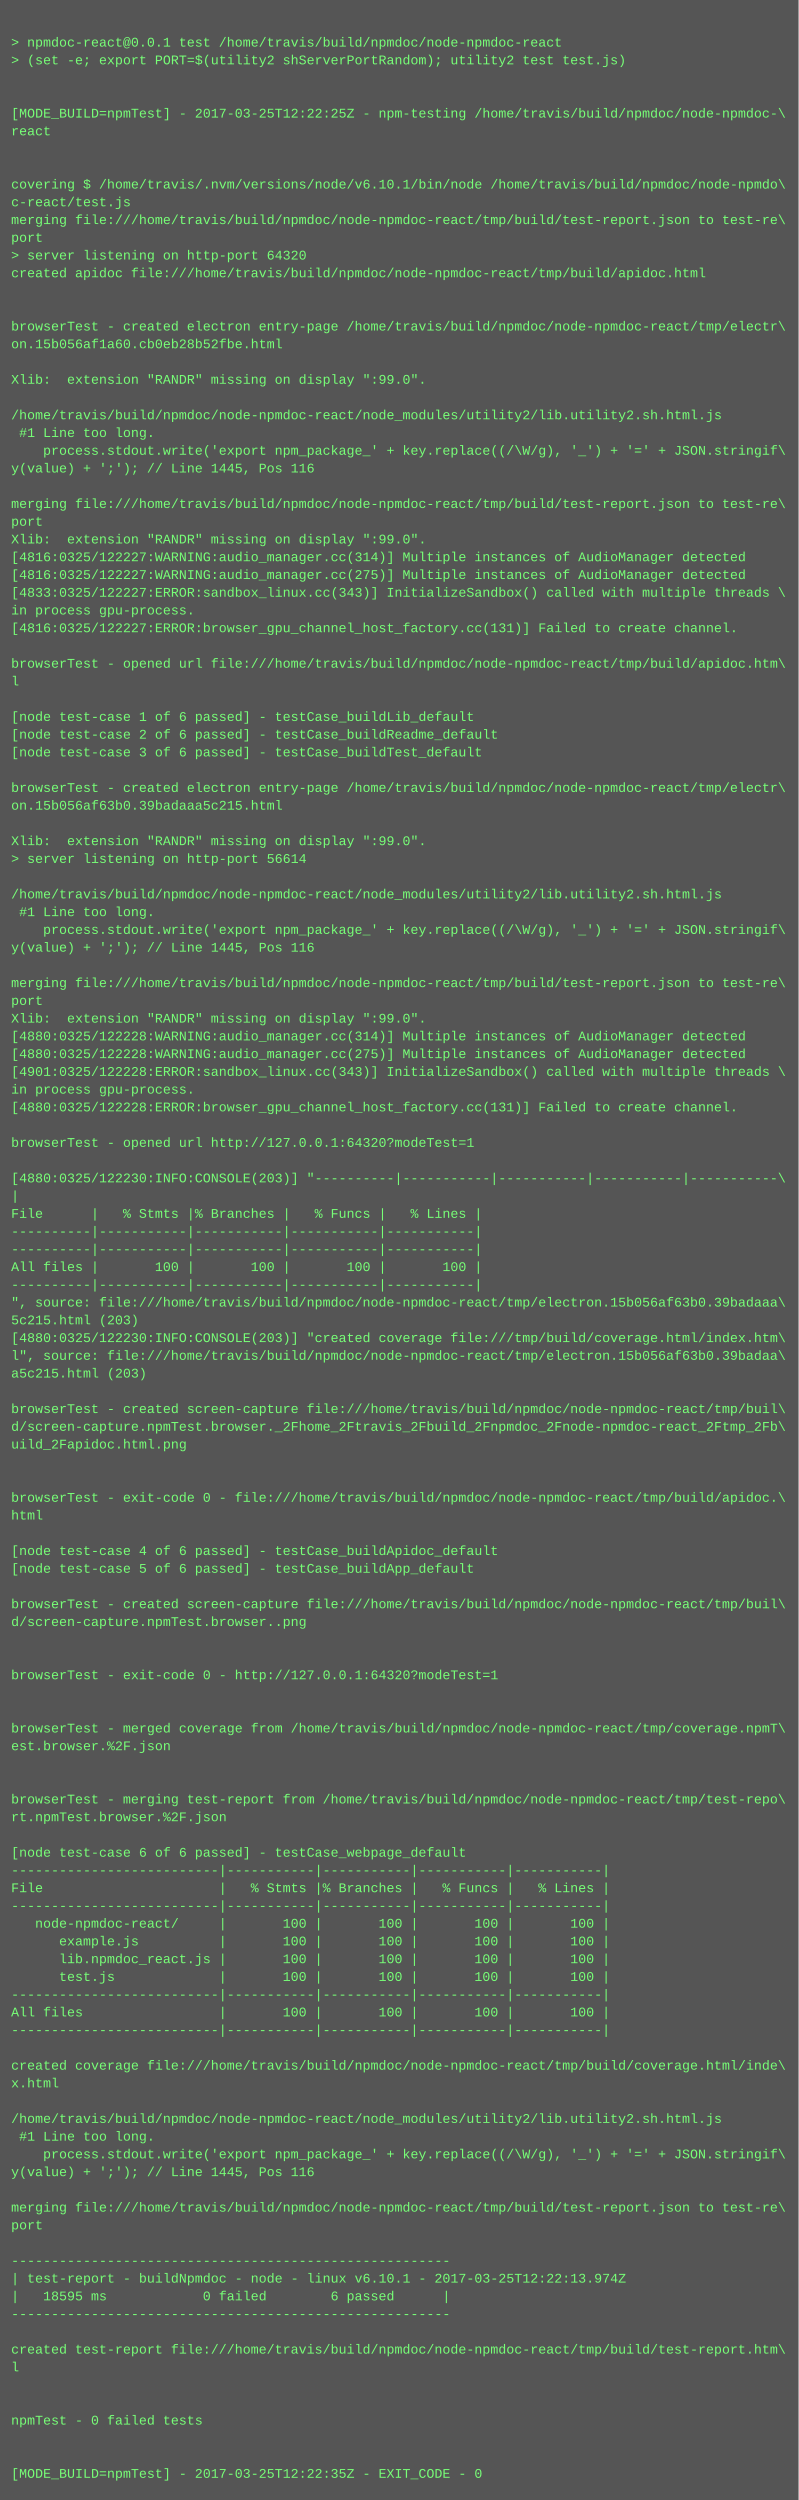
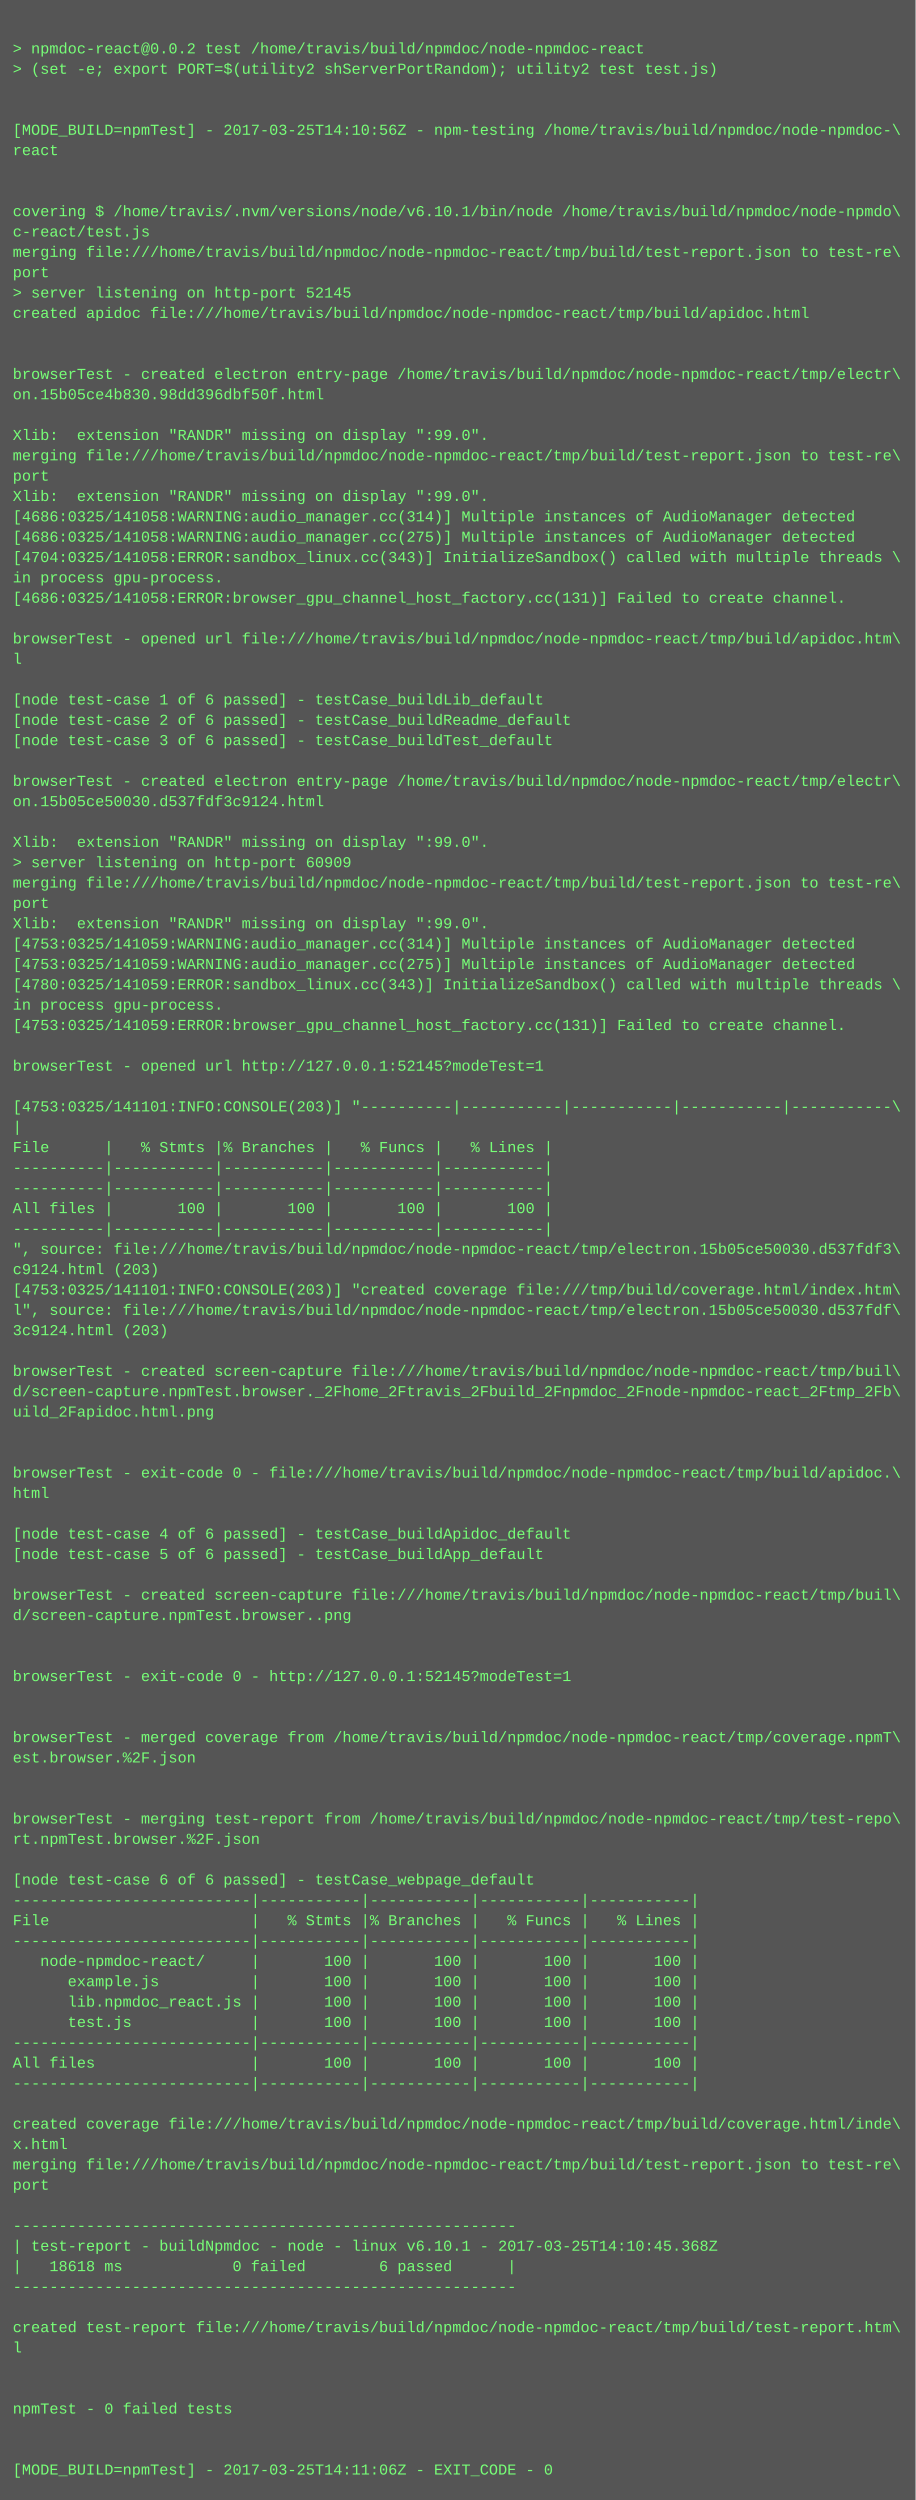
- <svg xmlns="http://www.w3.org/2000/svg" height="2254" width="720">
-   <rect height="2254" fill="#555" width="720" />
+ <svg xmlns="http://www.w3.org/2000/svg" height="1966" width="720">
+   <rect height="1966" fill="#555" width="720" />
  <text fill="#7f7" font-family="Courier New" font-size="12" xml:space="preserve">
    <tspan x="10" y="26" />
-     <tspan x="10" y="42">&gt; npmdoc-react@0.0.1 test /home/travis/build/npmdoc/node-npmdoc-react</tspan>
+     <tspan x="10" y="42">&gt; npmdoc-react@0.0.2 test /home/travis/build/npmdoc/node-npmdoc-react</tspan>
    <tspan x="10" y="58">&gt; (set -e; export PORT=$(utility2 shServerPortRandom); utility2 test test.js)</tspan>
    <tspan x="10" y="74" />
    <tspan x="10" y="90" />
-     <tspan x="10" y="106">[MODE_BUILD=npmTest] - 2017-03-25T12:22:25Z - npm-testing /home/travis/build/npmdoc/node-npmdoc-\</tspan>
+     <tspan x="10" y="106">[MODE_BUILD=npmTest] - 2017-03-25T14:10:56Z - npm-testing /home/travis/build/npmdoc/node-npmdoc-\</tspan>
    <tspan x="10" y="122">react</tspan>
    <tspan x="10" y="138" />
    <tspan x="10" y="154" />
    <tspan x="10" y="170">covering $ /home/travis/.nvm/versions/node/v6.10.1/bin/node /home/travis/build/npmdoc/node-npmdo\</tspan>
    <tspan x="10" y="186">c-react/test.js</tspan>
    <tspan x="10" y="202">merging file:///home/travis/build/npmdoc/node-npmdoc-react/tmp/build/test-report.json to test-re\</tspan>
    <tspan x="10" y="218">port</tspan>
-     <tspan x="10" y="234">&gt; server listening on http-port 64320</tspan>
+     <tspan x="10" y="234">&gt; server listening on http-port 52145</tspan>
    <tspan x="10" y="250">created apidoc file:///home/travis/build/npmdoc/node-npmdoc-react/tmp/build/apidoc.html</tspan>
    <tspan x="10" y="266" />
    <tspan x="10" y="282" />
    <tspan x="10" y="298">browserTest - created electron entry-page /home/travis/build/npmdoc/node-npmdoc-react/tmp/electr\</tspan>
-     <tspan x="10" y="314">on.15b056af1a60.cb0eb28b52fbe.html</tspan>
+     <tspan x="10" y="314">on.15b05ce4b830.98dd396dbf50f.html</tspan>
    <tspan x="10" y="330" />
    <tspan x="10" y="346">Xlib:  extension "RANDR" missing on display ":99.0".</tspan>
-     <tspan x="10" y="362" />
-     <tspan x="10" y="378">/home/travis/build/npmdoc/node-npmdoc-react/node_modules/utility2/lib.utility2.sh.html.js</tspan>
-     <tspan x="10" y="394"> #1 Line too long.</tspan>
-     <tspan x="10" y="410">    process.stdout.write('export npm_package_' + key.replace((/\W/g), '_') + '=' + JSON.stringif\</tspan>
-     <tspan x="10" y="426">y(value) + ';'); // Line 1445, Pos 116</tspan>
-     <tspan x="10" y="442" />
-     <tspan x="10" y="458">merging file:///home/travis/build/npmdoc/node-npmdoc-react/tmp/build/test-report.json to test-re\</tspan>
-     <tspan x="10" y="474">port</tspan>
-     <tspan x="10" y="490">Xlib:  extension "RANDR" missing on display ":99.0".</tspan>
-     <tspan x="10" y="506">[4816:0325/122227:WARNING:audio_manager.cc(314)] Multiple instances of AudioManager detected</tspan>
-     <tspan x="10" y="522">[4816:0325/122227:WARNING:audio_manager.cc(275)] Multiple instances of AudioManager detected</tspan>
-     <tspan x="10" y="538">[4833:0325/122227:ERROR:sandbox_linux.cc(343)] InitializeSandbox() called with multiple threads \</tspan>
-     <tspan x="10" y="554">in process gpu-process. </tspan>
-     <tspan x="10" y="570">[4816:0325/122227:ERROR:browser_gpu_channel_host_factory.cc(131)] Failed to create channel.</tspan>
-     <tspan x="10" y="586" />
-     <tspan x="10" y="602">browserTest - opened url file:///home/travis/build/npmdoc/node-npmdoc-react/tmp/build/apidoc.htm\</tspan>
-     <tspan x="10" y="618">l</tspan>
-     <tspan x="10" y="634" />
-     <tspan x="10" y="650">[node test-case 1 of 6 passed] - testCase_buildLib_default</tspan>
-     <tspan x="10" y="666">[node test-case 2 of 6 passed] - testCase_buildReadme_default</tspan>
-     <tspan x="10" y="682">[node test-case 3 of 6 passed] - testCase_buildTest_default</tspan>
-     <tspan x="10" y="698" />
-     <tspan x="10" y="714">browserTest - created electron entry-page /home/travis/build/npmdoc/node-npmdoc-react/tmp/electr\</tspan>
-     <tspan x="10" y="730">on.15b056af63b0.39badaaa5c215.html</tspan>
-     <tspan x="10" y="746" />
-     <tspan x="10" y="762">Xlib:  extension "RANDR" missing on display ":99.0".</tspan>
-     <tspan x="10" y="778">&gt; server listening on http-port 56614</tspan>
-     <tspan x="10" y="794" />
-     <tspan x="10" y="810">/home/travis/build/npmdoc/node-npmdoc-react/node_modules/utility2/lib.utility2.sh.html.js</tspan>
-     <tspan x="10" y="826"> #1 Line too long.</tspan>
-     <tspan x="10" y="842">    process.stdout.write('export npm_package_' + key.replace((/\W/g), '_') + '=' + JSON.stringif\</tspan>
-     <tspan x="10" y="858">y(value) + ';'); // Line 1445, Pos 116</tspan>
-     <tspan x="10" y="874" />
-     <tspan x="10" y="890">merging file:///home/travis/build/npmdoc/node-npmdoc-react/tmp/build/test-report.json to test-re\</tspan>
-     <tspan x="10" y="906">port</tspan>
-     <tspan x="10" y="922">Xlib:  extension "RANDR" missing on display ":99.0".</tspan>
-     <tspan x="10" y="938">[4880:0325/122228:WARNING:audio_manager.cc(314)] Multiple instances of AudioManager detected</tspan>
-     <tspan x="10" y="954">[4880:0325/122228:WARNING:audio_manager.cc(275)] Multiple instances of AudioManager detected</tspan>
-     <tspan x="10" y="970">[4901:0325/122228:ERROR:sandbox_linux.cc(343)] InitializeSandbox() called with multiple threads \</tspan>
-     <tspan x="10" y="986">in process gpu-process. </tspan>
-     <tspan x="10" y="1002">[4880:0325/122228:ERROR:browser_gpu_channel_host_factory.cc(131)] Failed to create channel.</tspan>
-     <tspan x="10" y="1018" />
-     <tspan x="10" y="1034">browserTest - opened url http://127.0.0.1:64320?modeTest=1</tspan>
-     <tspan x="10" y="1050" />
-     <tspan x="10" y="1066">[4880:0325/122230:INFO:CONSOLE(203)] "----------|-----------|-----------|-----------|-----------\</tspan>
-     <tspan x="10" y="1082">|</tspan>
-     <tspan x="10" y="1098">File      |   % Stmts |% Branches |   % Funcs |   % Lines |</tspan>
-     <tspan x="10" y="1114">----------|-----------|-----------|-----------|-----------|</tspan>
-     <tspan x="10" y="1130">----------|-----------|-----------|-----------|-----------|</tspan>
-     <tspan x="10" y="1146">All files |       100 |       100 |       100 |       100 |</tspan>
-     <tspan x="10" y="1162">----------|-----------|-----------|-----------|-----------|</tspan>
-     <tspan x="10" y="1178">", source: file:///home/travis/build/npmdoc/node-npmdoc-react/tmp/electron.15b056af63b0.39badaaa\</tspan>
-     <tspan x="10" y="1194">5c215.html (203)</tspan>
-     <tspan x="10" y="1210">[4880:0325/122230:INFO:CONSOLE(203)] "created coverage file:///tmp/build/coverage.html/index.htm\</tspan>
-     <tspan x="10" y="1226">l", source: file:///home/travis/build/npmdoc/node-npmdoc-react/tmp/electron.15b056af63b0.39badaa\</tspan>
-     <tspan x="10" y="1242">a5c215.html (203)</tspan>
-     <tspan x="10" y="1258" />
-     <tspan x="10" y="1274">browserTest - created screen-capture file:///home/travis/build/npmdoc/node-npmdoc-react/tmp/buil\</tspan>
-     <tspan x="10" y="1290">d/screen-capture.npmTest.browser._2Fhome_2Ftravis_2Fbuild_2Fnpmdoc_2Fnode-npmdoc-react_2Ftmp_2Fb\</tspan>
-     <tspan x="10" y="1306">uild_2Fapidoc.html.png</tspan>
-     <tspan x="10" y="1322" />
+     <tspan x="10" y="362">merging file:///home/travis/build/npmdoc/node-npmdoc-react/tmp/build/test-report.json to test-re\</tspan>
+     <tspan x="10" y="378">port</tspan>
+     <tspan x="10" y="394">Xlib:  extension "RANDR" missing on display ":99.0".</tspan>
+     <tspan x="10" y="410">[4686:0325/141058:WARNING:audio_manager.cc(314)] Multiple instances of AudioManager detected</tspan>
+     <tspan x="10" y="426">[4686:0325/141058:WARNING:audio_manager.cc(275)] Multiple instances of AudioManager detected</tspan>
+     <tspan x="10" y="442">[4704:0325/141058:ERROR:sandbox_linux.cc(343)] InitializeSandbox() called with multiple threads \</tspan>
+     <tspan x="10" y="458">in process gpu-process. </tspan>
+     <tspan x="10" y="474">[4686:0325/141058:ERROR:browser_gpu_channel_host_factory.cc(131)] Failed to create channel.</tspan>
+     <tspan x="10" y="490" />
+     <tspan x="10" y="506">browserTest - opened url file:///home/travis/build/npmdoc/node-npmdoc-react/tmp/build/apidoc.htm\</tspan>
+     <tspan x="10" y="522">l</tspan>
+     <tspan x="10" y="538" />
+     <tspan x="10" y="554">[node test-case 1 of 6 passed] - testCase_buildLib_default</tspan>
+     <tspan x="10" y="570">[node test-case 2 of 6 passed] - testCase_buildReadme_default</tspan>
+     <tspan x="10" y="586">[node test-case 3 of 6 passed] - testCase_buildTest_default</tspan>
+     <tspan x="10" y="602" />
+     <tspan x="10" y="618">browserTest - created electron entry-page /home/travis/build/npmdoc/node-npmdoc-react/tmp/electr\</tspan>
+     <tspan x="10" y="634">on.15b05ce50030.d537fdf3c9124.html</tspan>
+     <tspan x="10" y="650" />
+     <tspan x="10" y="666">Xlib:  extension "RANDR" missing on display ":99.0".</tspan>
+     <tspan x="10" y="682">&gt; server listening on http-port 60909</tspan>
+     <tspan x="10" y="698">merging file:///home/travis/build/npmdoc/node-npmdoc-react/tmp/build/test-report.json to test-re\</tspan>
+     <tspan x="10" y="714">port</tspan>
+     <tspan x="10" y="730">Xlib:  extension "RANDR" missing on display ":99.0".</tspan>
+     <tspan x="10" y="746">[4753:0325/141059:WARNING:audio_manager.cc(314)] Multiple instances of AudioManager detected</tspan>
+     <tspan x="10" y="762">[4753:0325/141059:WARNING:audio_manager.cc(275)] Multiple instances of AudioManager detected</tspan>
+     <tspan x="10" y="778">[4780:0325/141059:ERROR:sandbox_linux.cc(343)] InitializeSandbox() called with multiple threads \</tspan>
+     <tspan x="10" y="794">in process gpu-process. </tspan>
+     <tspan x="10" y="810">[4753:0325/141059:ERROR:browser_gpu_channel_host_factory.cc(131)] Failed to create channel.</tspan>
+     <tspan x="10" y="826" />
+     <tspan x="10" y="842">browserTest - opened url http://127.0.0.1:52145?modeTest=1</tspan>
+     <tspan x="10" y="858" />
+     <tspan x="10" y="874">[4753:0325/141101:INFO:CONSOLE(203)] "----------|-----------|-----------|-----------|-----------\</tspan>
+     <tspan x="10" y="890">|</tspan>
+     <tspan x="10" y="906">File      |   % Stmts |% Branches |   % Funcs |   % Lines |</tspan>
+     <tspan x="10" y="922">----------|-----------|-----------|-----------|-----------|</tspan>
+     <tspan x="10" y="938">----------|-----------|-----------|-----------|-----------|</tspan>
+     <tspan x="10" y="954">All files |       100 |       100 |       100 |       100 |</tspan>
+     <tspan x="10" y="970">----------|-----------|-----------|-----------|-----------|</tspan>
+     <tspan x="10" y="986">", source: file:///home/travis/build/npmdoc/node-npmdoc-react/tmp/electron.15b05ce50030.d537fdf3\</tspan>
+     <tspan x="10" y="1002">c9124.html (203)</tspan>
+     <tspan x="10" y="1018">[4753:0325/141101:INFO:CONSOLE(203)] "created coverage file:///tmp/build/coverage.html/index.htm\</tspan>
+     <tspan x="10" y="1034">l", source: file:///home/travis/build/npmdoc/node-npmdoc-react/tmp/electron.15b05ce50030.d537fdf\</tspan>
+     <tspan x="10" y="1050">3c9124.html (203)</tspan>
+     <tspan x="10" y="1066" />
+     <tspan x="10" y="1082">browserTest - created screen-capture file:///home/travis/build/npmdoc/node-npmdoc-react/tmp/buil\</tspan>
+     <tspan x="10" y="1098">d/screen-capture.npmTest.browser._2Fhome_2Ftravis_2Fbuild_2Fnpmdoc_2Fnode-npmdoc-react_2Ftmp_2Fb\</tspan>
+     <tspan x="10" y="1114">uild_2Fapidoc.html.png</tspan>
+     <tspan x="10" y="1130" />
+     <tspan x="10" y="1146" />
+     <tspan x="10" y="1162">browserTest - exit-code 0 - file:///home/travis/build/npmdoc/node-npmdoc-react/tmp/build/apidoc.\</tspan>
+     <tspan x="10" y="1178">html</tspan>
+     <tspan x="10" y="1194" />
+     <tspan x="10" y="1210">[node test-case 4 of 6 passed] - testCase_buildApidoc_default</tspan>
+     <tspan x="10" y="1226">[node test-case 5 of 6 passed] - testCase_buildApp_default</tspan>
+     <tspan x="10" y="1242" />
+     <tspan x="10" y="1258">browserTest - created screen-capture file:///home/travis/build/npmdoc/node-npmdoc-react/tmp/buil\</tspan>
+     <tspan x="10" y="1274">d/screen-capture.npmTest.browser..png</tspan>
+     <tspan x="10" y="1290" />
+     <tspan x="10" y="1306" />
+     <tspan x="10" y="1322">browserTest - exit-code 0 - http://127.0.0.1:52145?modeTest=1</tspan>
    <tspan x="10" y="1338" />
-     <tspan x="10" y="1354">browserTest - exit-code 0 - file:///home/travis/build/npmdoc/node-npmdoc-react/tmp/build/apidoc.\</tspan>
-     <tspan x="10" y="1370">html</tspan>
-     <tspan x="10" y="1386" />
-     <tspan x="10" y="1402">[node test-case 4 of 6 passed] - testCase_buildApidoc_default</tspan>
-     <tspan x="10" y="1418">[node test-case 5 of 6 passed] - testCase_buildApp_default</tspan>
-     <tspan x="10" y="1434" />
-     <tspan x="10" y="1450">browserTest - created screen-capture file:///home/travis/build/npmdoc/node-npmdoc-react/tmp/buil\</tspan>
-     <tspan x="10" y="1466">d/screen-capture.npmTest.browser..png</tspan>
-     <tspan x="10" y="1482" />
-     <tspan x="10" y="1498" />
-     <tspan x="10" y="1514">browserTest - exit-code 0 - http://127.0.0.1:64320?modeTest=1</tspan>
-     <tspan x="10" y="1530" />
-     <tspan x="10" y="1546" />
-     <tspan x="10" y="1562">browserTest - merged coverage from /home/travis/build/npmdoc/node-npmdoc-react/tmp/coverage.npmT\</tspan>
-     <tspan x="10" y="1578">est.browser.%2F.json</tspan>
-     <tspan x="10" y="1594" />
-     <tspan x="10" y="1610" />
-     <tspan x="10" y="1626">browserTest - merging test-report from /home/travis/build/npmdoc/node-npmdoc-react/tmp/test-repo\</tspan>
-     <tspan x="10" y="1642">rt.npmTest.browser.%2F.json</tspan>
+     <tspan x="10" y="1354" />
+     <tspan x="10" y="1370">browserTest - merged coverage from /home/travis/build/npmdoc/node-npmdoc-react/tmp/coverage.npmT\</tspan>
+     <tspan x="10" y="1386">est.browser.%2F.json</tspan>
+     <tspan x="10" y="1402" />
+     <tspan x="10" y="1418" />
+     <tspan x="10" y="1434">browserTest - merging test-report from /home/travis/build/npmdoc/node-npmdoc-react/tmp/test-repo\</tspan>
+     <tspan x="10" y="1450">rt.npmTest.browser.%2F.json</tspan>
+     <tspan x="10" y="1466" />
+     <tspan x="10" y="1482">[node test-case 6 of 6 passed] - testCase_webpage_default</tspan>
+     <tspan x="10" y="1498">--------------------------|-----------|-----------|-----------|-----------|</tspan>
+     <tspan x="10" y="1514">File                      |   % Stmts |% Branches |   % Funcs |   % Lines |</tspan>
+     <tspan x="10" y="1530">--------------------------|-----------|-----------|-----------|-----------|</tspan>
+     <tspan x="10" y="1546">   node-npmdoc-react/     |       100 |       100 |       100 |       100 |</tspan>
+     <tspan x="10" y="1562">      example.js          |       100 |       100 |       100 |       100 |</tspan>
+     <tspan x="10" y="1578">      lib.npmdoc_react.js |       100 |       100 |       100 |       100 |</tspan>
+     <tspan x="10" y="1594">      test.js             |       100 |       100 |       100 |       100 |</tspan>
+     <tspan x="10" y="1610">--------------------------|-----------|-----------|-----------|-----------|</tspan>
+     <tspan x="10" y="1626">All files                 |       100 |       100 |       100 |       100 |</tspan>
+     <tspan x="10" y="1642">--------------------------|-----------|-----------|-----------|-----------|</tspan>
    <tspan x="10" y="1658" />
-     <tspan x="10" y="1674">[node test-case 6 of 6 passed] - testCase_webpage_default</tspan>
-     <tspan x="10" y="1690">--------------------------|-----------|-----------|-----------|-----------|</tspan>
-     <tspan x="10" y="1706">File                      |   % Stmts |% Branches |   % Funcs |   % Lines |</tspan>
-     <tspan x="10" y="1722">--------------------------|-----------|-----------|-----------|-----------|</tspan>
-     <tspan x="10" y="1738">   node-npmdoc-react/     |       100 |       100 |       100 |       100 |</tspan>
-     <tspan x="10" y="1754">      example.js          |       100 |       100 |       100 |       100 |</tspan>
-     <tspan x="10" y="1770">      lib.npmdoc_react.js |       100 |       100 |       100 |       100 |</tspan>
-     <tspan x="10" y="1786">      test.js             |       100 |       100 |       100 |       100 |</tspan>
-     <tspan x="10" y="1802">--------------------------|-----------|-----------|-----------|-----------|</tspan>
-     <tspan x="10" y="1818">All files                 |       100 |       100 |       100 |       100 |</tspan>
-     <tspan x="10" y="1834">--------------------------|-----------|-----------|-----------|-----------|</tspan>
-     <tspan x="10" y="1850" />
-     <tspan x="10" y="1866">created coverage file:///home/travis/build/npmdoc/node-npmdoc-react/tmp/build/coverage.html/inde\</tspan>
-     <tspan x="10" y="1882">x.html</tspan>
-     <tspan x="10" y="1898" />
-     <tspan x="10" y="1914">/home/travis/build/npmdoc/node-npmdoc-react/node_modules/utility2/lib.utility2.sh.html.js</tspan>
-     <tspan x="10" y="1930"> #1 Line too long.</tspan>
-     <tspan x="10" y="1946">    process.stdout.write('export npm_package_' + key.replace((/\W/g), '_') + '=' + JSON.stringif\</tspan>
-     <tspan x="10" y="1962">y(value) + ';'); // Line 1445, Pos 116</tspan>
-     <tspan x="10" y="1978" />
-     <tspan x="10" y="1994">merging file:///home/travis/build/npmdoc/node-npmdoc-react/tmp/build/test-report.json to test-re\</tspan>
-     <tspan x="10" y="2010">port</tspan>
-     <tspan x="10" y="2026" />
-     <tspan x="10" y="2042">-------------------------------------------------------</tspan>
-     <tspan x="10" y="2058">| test-report - buildNpmdoc - node - linux v6.10.1 - 2017-03-25T12:22:13.974Z</tspan>
-     <tspan x="10" y="2074">|   18595 ms            0 failed        6 passed      |</tspan>
-     <tspan x="10" y="2090">-------------------------------------------------------</tspan>
-     <tspan x="10" y="2106" />
-     <tspan x="10" y="2122">created test-report file:///home/travis/build/npmdoc/node-npmdoc-react/tmp/build/test-report.htm\</tspan>
-     <tspan x="10" y="2138">l</tspan>
-     <tspan x="10" y="2154" />
-     <tspan x="10" y="2170" />
-     <tspan x="10" y="2186">npmTest - 0 failed tests</tspan>
-     <tspan x="10" y="2202" />
-     <tspan x="10" y="2218" />
-     <tspan x="10" y="2234">[MODE_BUILD=npmTest] - 2017-03-25T12:22:35Z - EXIT_CODE - 0</tspan>
+     <tspan x="10" y="1674">created coverage file:///home/travis/build/npmdoc/node-npmdoc-react/tmp/build/coverage.html/inde\</tspan>
+     <tspan x="10" y="1690">x.html</tspan>
+     <tspan x="10" y="1706">merging file:///home/travis/build/npmdoc/node-npmdoc-react/tmp/build/test-report.json to test-re\</tspan>
+     <tspan x="10" y="1722">port</tspan>
+     <tspan x="10" y="1738" />
+     <tspan x="10" y="1754">-------------------------------------------------------</tspan>
+     <tspan x="10" y="1770">| test-report - buildNpmdoc - node - linux v6.10.1 - 2017-03-25T14:10:45.368Z</tspan>
+     <tspan x="10" y="1786">|   18618 ms            0 failed        6 passed      |</tspan>
+     <tspan x="10" y="1802">-------------------------------------------------------</tspan>
+     <tspan x="10" y="1818" />
+     <tspan x="10" y="1834">created test-report file:///home/travis/build/npmdoc/node-npmdoc-react/tmp/build/test-report.htm\</tspan>
+     <tspan x="10" y="1850">l</tspan>
+     <tspan x="10" y="1866" />
+     <tspan x="10" y="1882" />
+     <tspan x="10" y="1898">npmTest - 0 failed tests</tspan>
+     <tspan x="10" y="1914" />
+     <tspan x="10" y="1930" />
+     <tspan x="10" y="1946">[MODE_BUILD=npmTest] - 2017-03-25T14:11:06Z - EXIT_CODE - 0</tspan>
  </text>
</svg>
